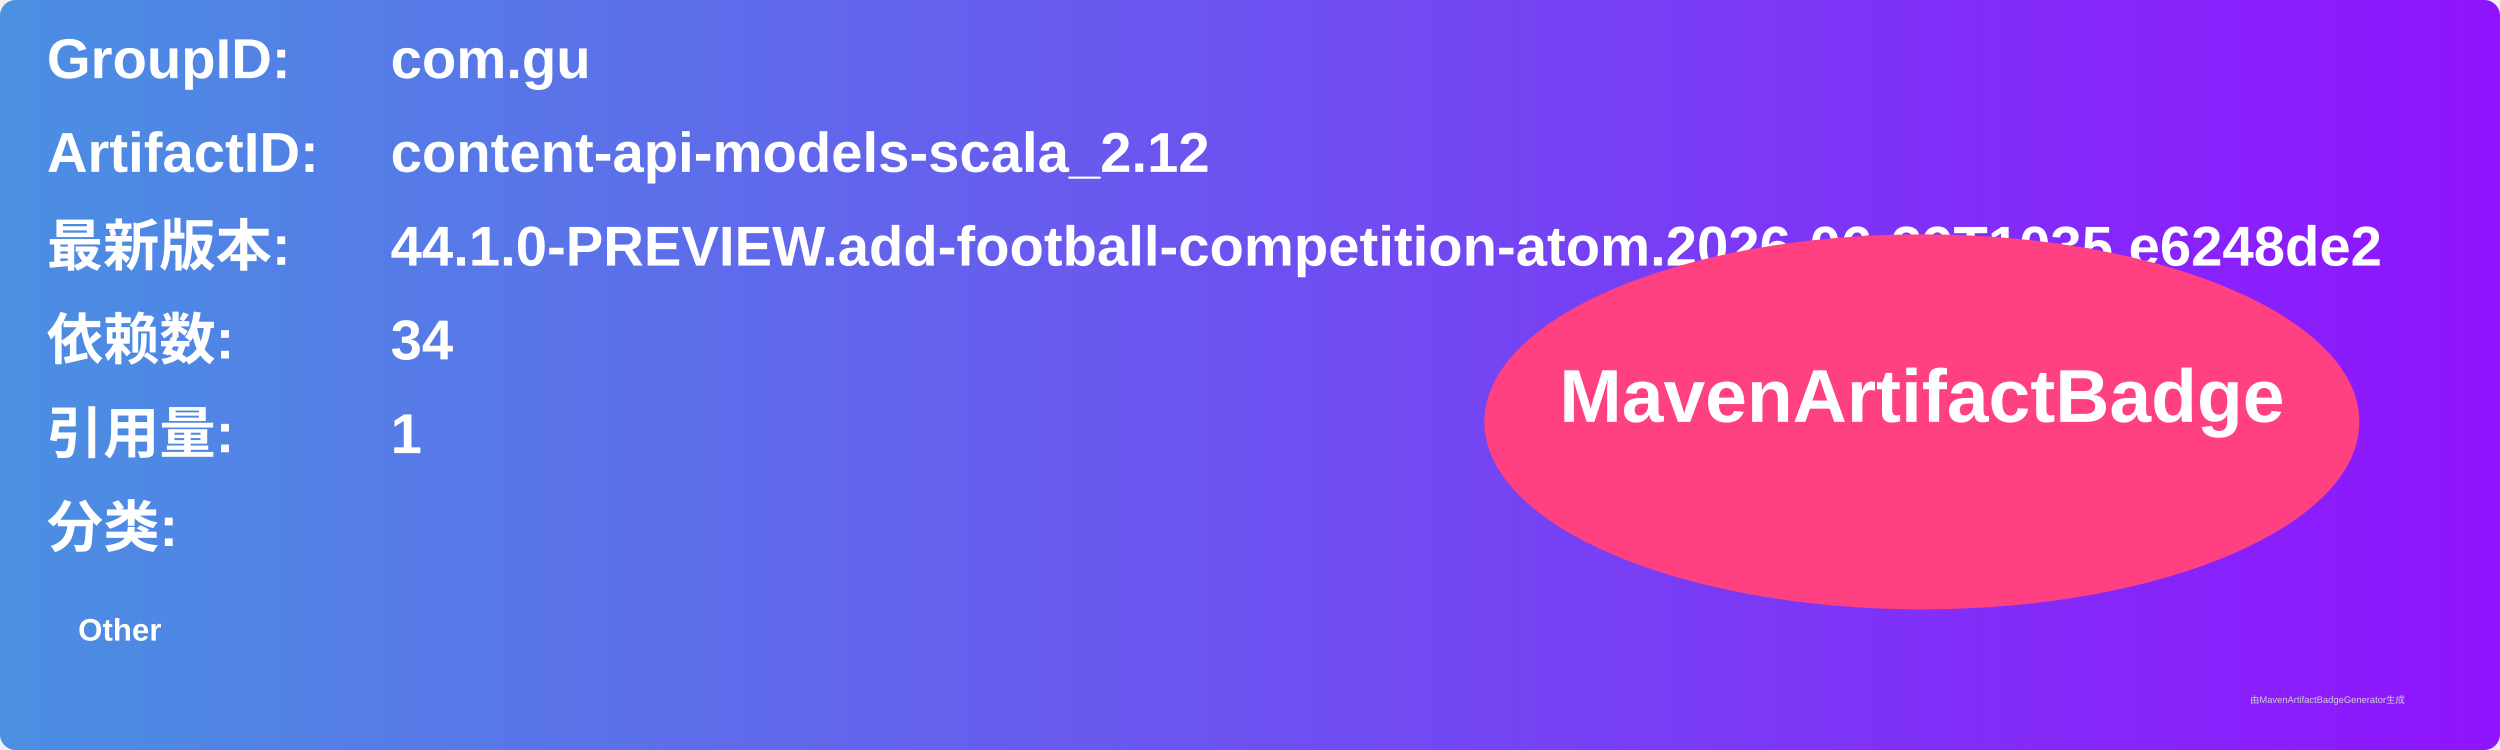
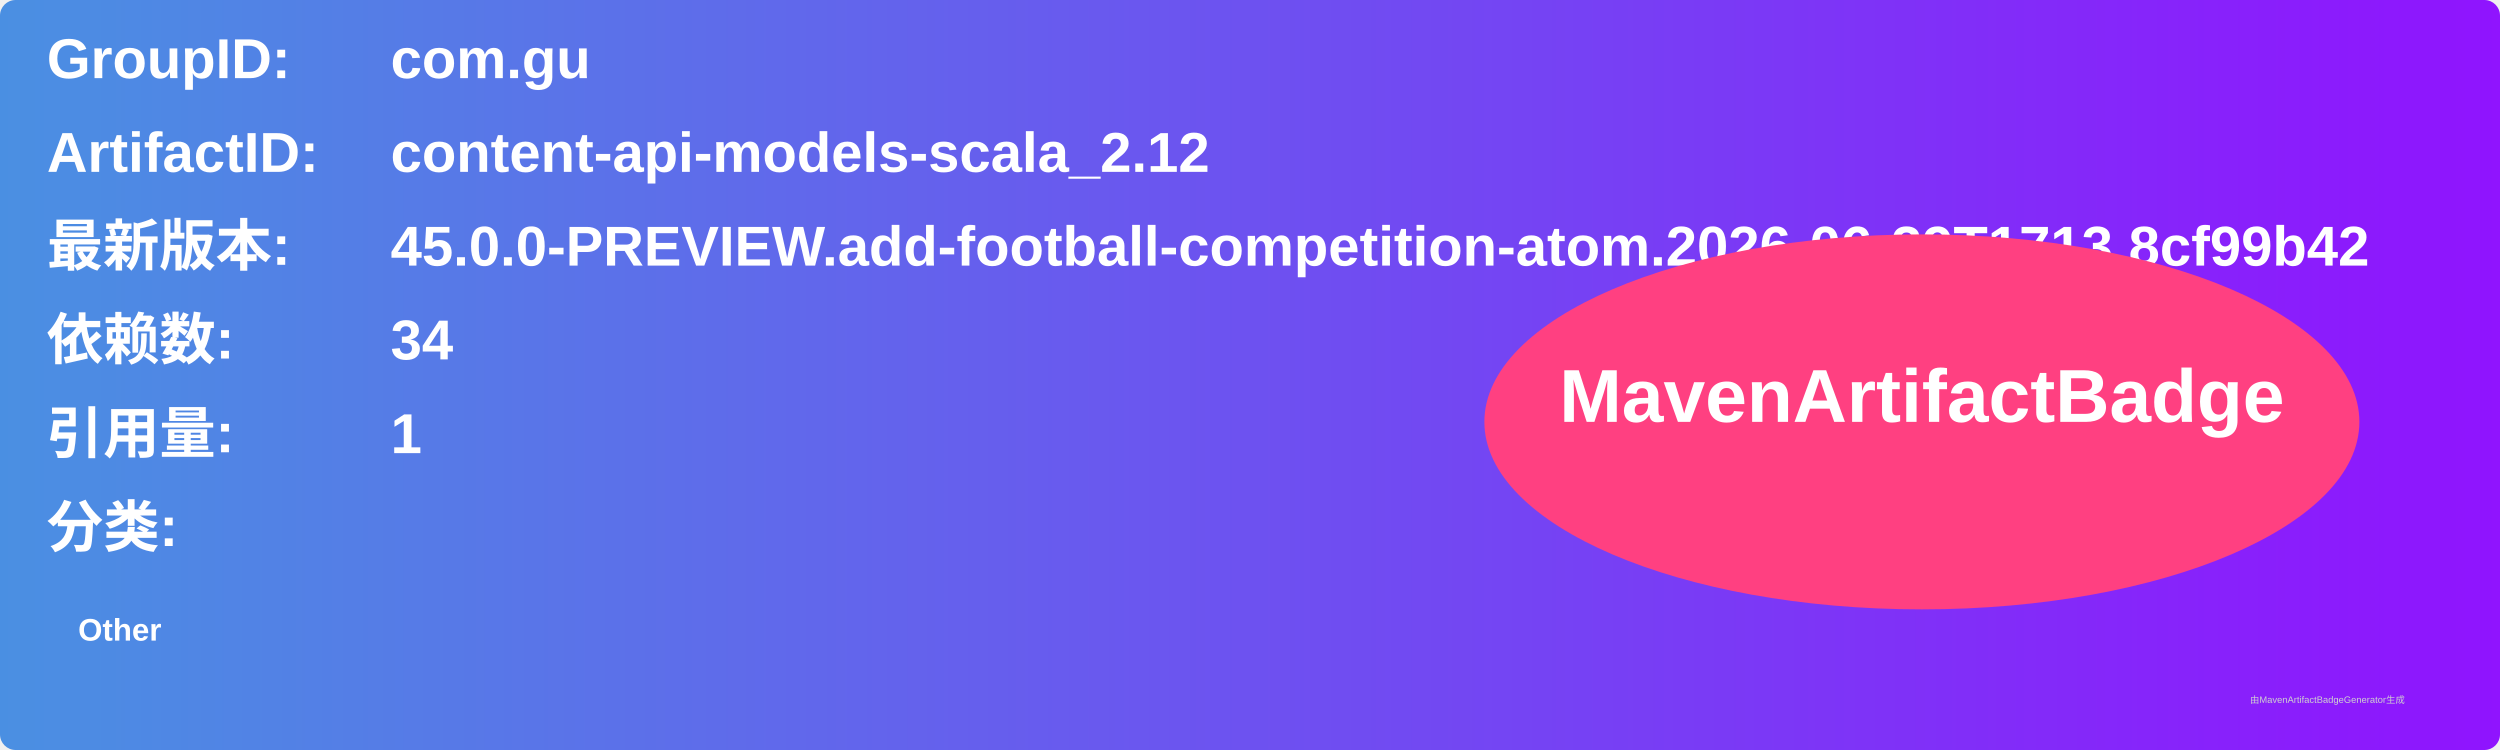
<svg xmlns="http://www.w3.org/2000/svg" width="800" height="240" viewBox="0 0 800 240">
  <linearGradient id="grad" x1="0%" y1="0%" x2="100%" y2="0%">
    <stop offset="0%" stop-color="#4a90e2" />
    <stop offset="100%" stop-color="#9013fe" />
  </linearGradient>
  <rect width="100%" height="100%" rx="5" ry="5" fill="url(#grad)" />
  <g transform="translate(15, 15)">
    <text x="0" y="10" font-family="Arial" font-size="18" fill="white" font-weight="bold" width="260">GroupID:</text>
    <text x="110" y="10" font-family="Arial" font-size="18" fill="white" font-weight="bold" width="460">com.gu</text>
    <text x="0" y="40" font-family="Arial" font-size="18" fill="white" font-weight="bold" width="260">ArtifactID:</text>
    <text x="110" y="40" font-family="Arial" font-size="18" fill="white" font-weight="bold" width="460">content-api-models-scala_2.12</text>
    <text x="0" y="70" font-family="Arial" font-size="18" fill="white" font-weight="bold">最新版本:</text>
    <text x="110" y="70" font-family="Arial" font-size="18" fill="white" font-weight="bold">
-       <tspan font-weight="bold">44.1.0-PREVIEW.add-football-competition-atom.2026-06-29T1035.e6248de2</tspan>
+       <tspan font-weight="bold">45.0.0-PREVIEW.add-football-competition-atom.2026-06-29T1713.8cf99b42</tspan>
    </text>
    <text x="0" y="100" font-family="Arial" font-size="18" fill="white" font-weight="bold">依赖数: </text>
    <text x="110" y="100" font-family="Arial" font-size="18" fill="white">
      <tspan font-weight="bold">34</tspan>
    </text>
    <text x="0" y="130" font-family="Arial" font-size="18" fill="white" font-weight="bold">引用量: </text>
    <text x="110" y="130" font-family="Arial" font-size="18" fill="white">
      <tspan font-weight="bold">1</tspan>
    </text>
    <text x="0" y="160" font-family="Arial" font-size="18" fill="white" font-weight="bold">分类:</text>
    <text x="10" y="190" font-family="Arial" font-size="10" fill="white">
      <tspan font-weight="bold">Other</tspan>
    </text>
    <ellipse cx="600" cy="120" rx="140" ry="60" fill="#ff4081" />
    <text x="600" y="120" text-anchor="middle" font-family="Arial" font-size="24" fill="white" font-weight="bold">MavenArtifactBadge</text>
  </g>
  <text x="720" y="225" font-family="Arial" font-size="3" fill="#d0d0d0">由MavenArtifactBadgeGenerator生成</text>
</svg>
